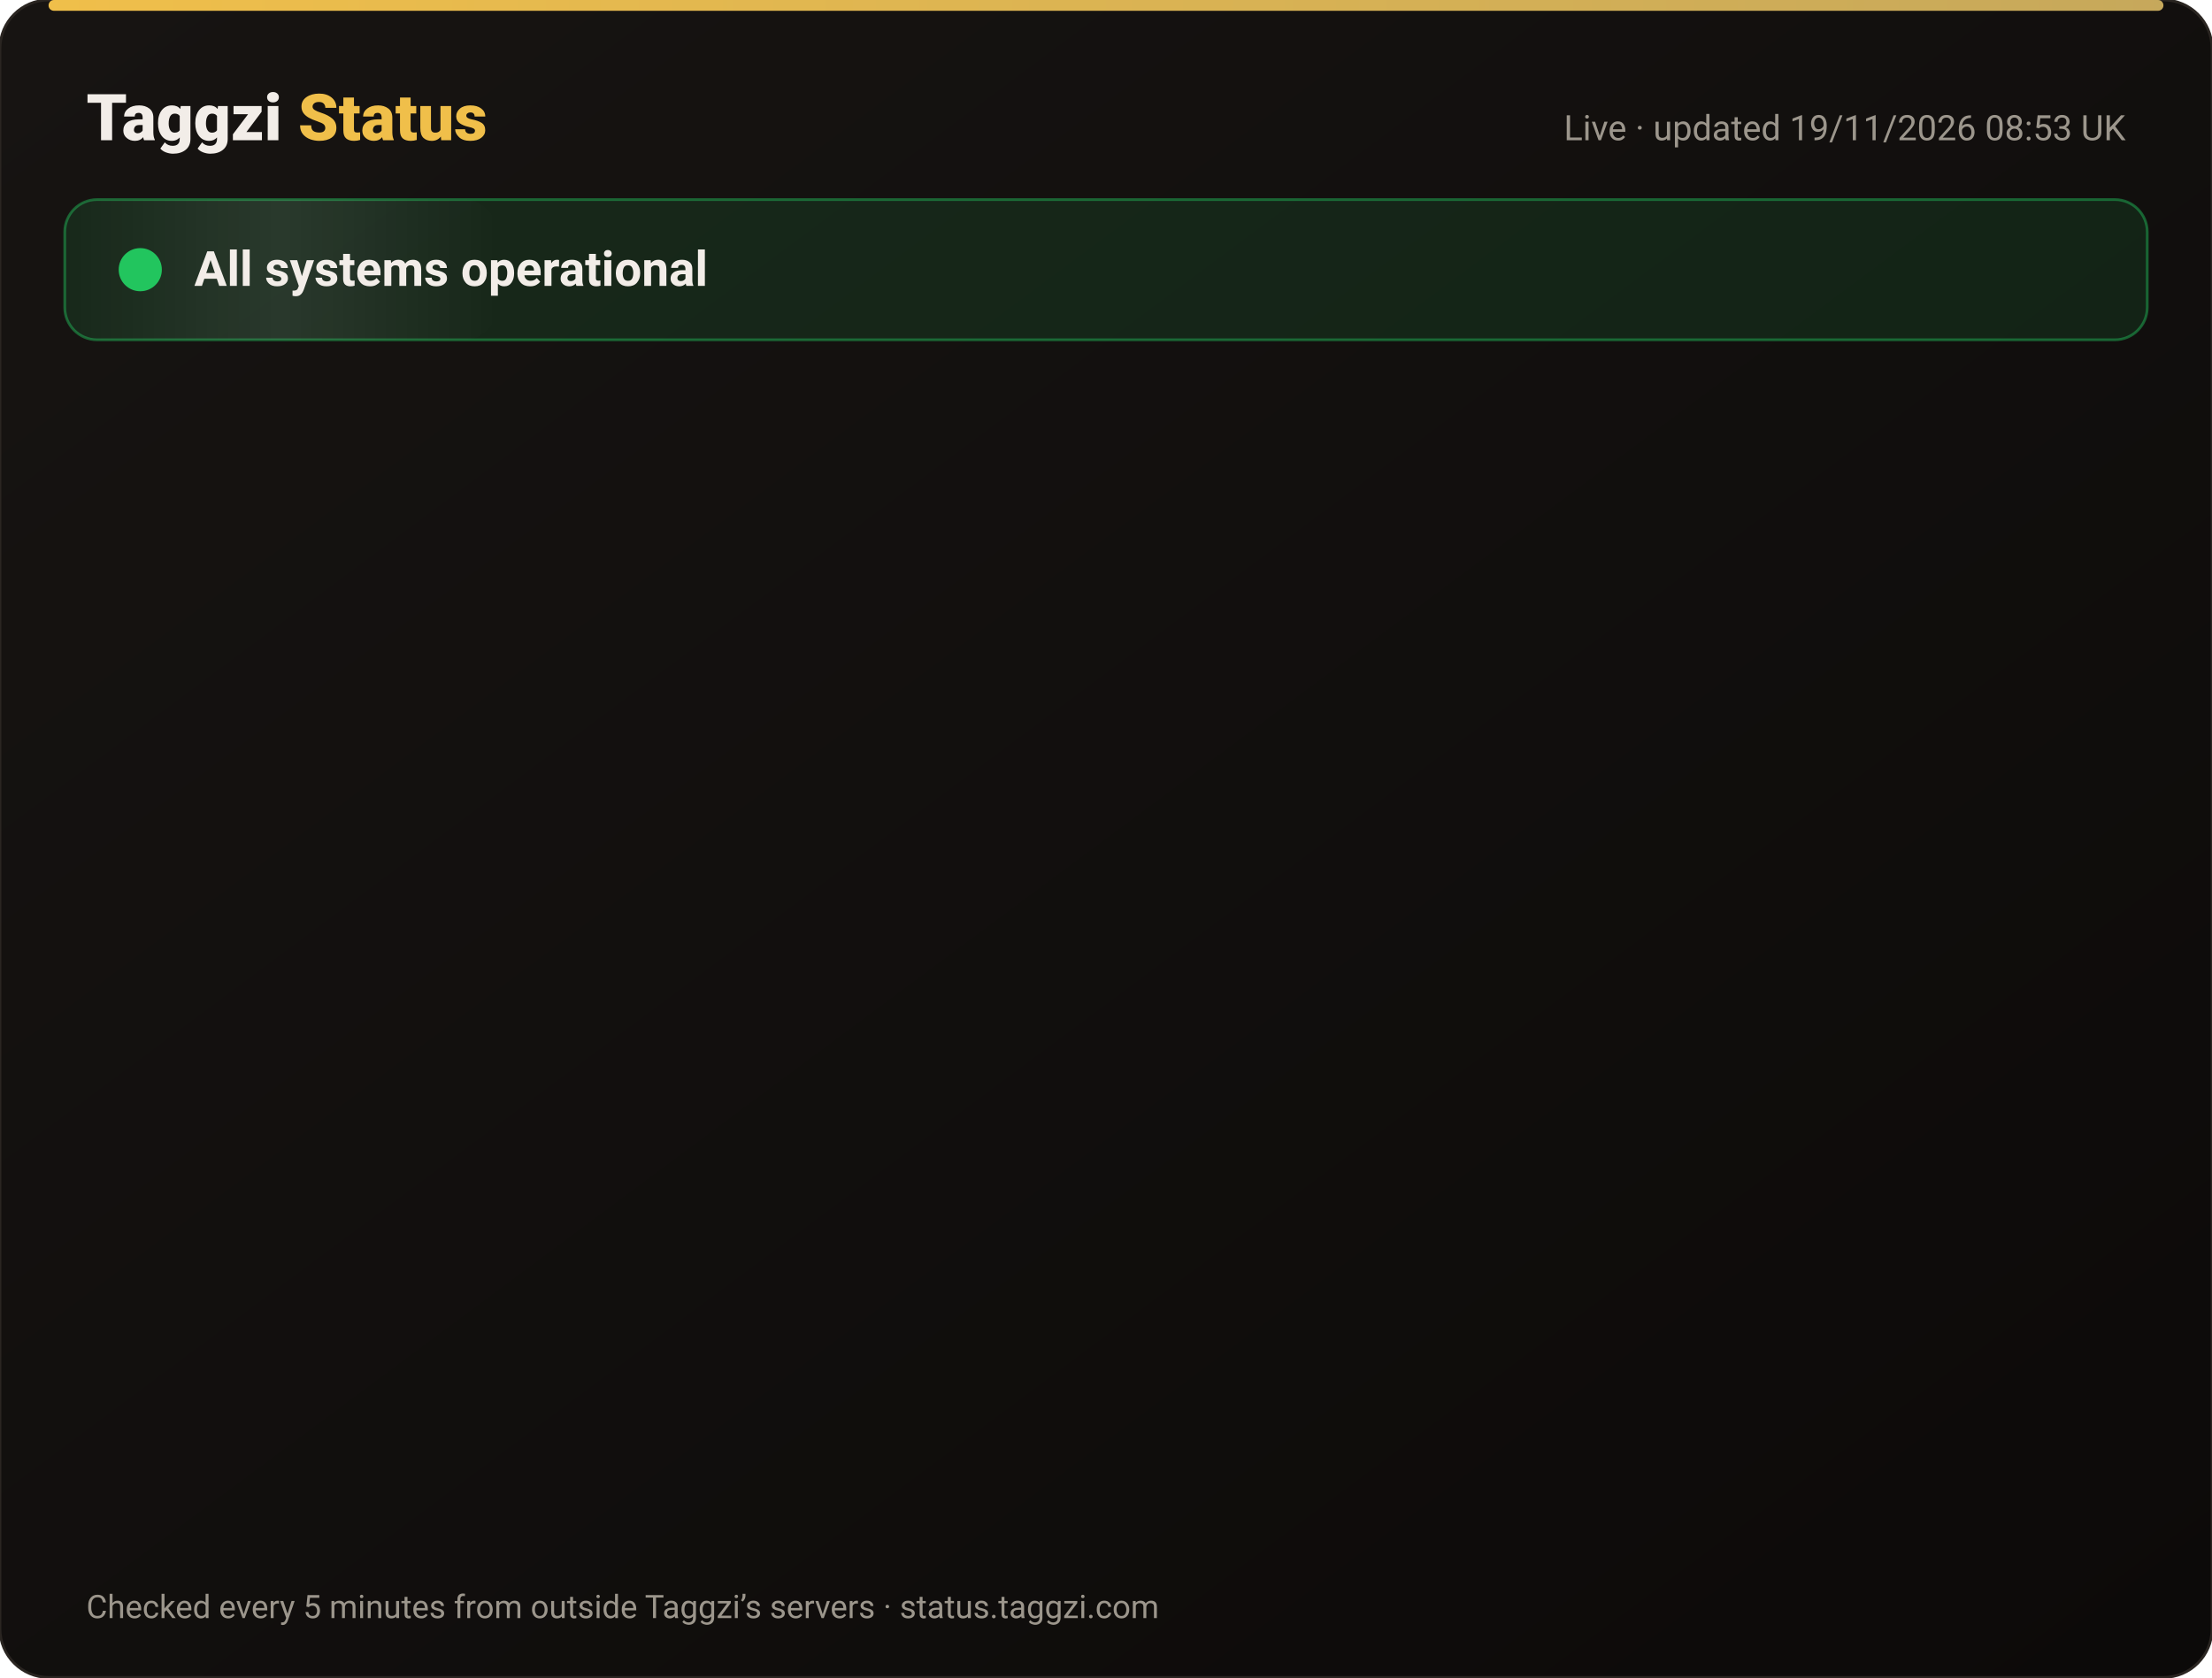
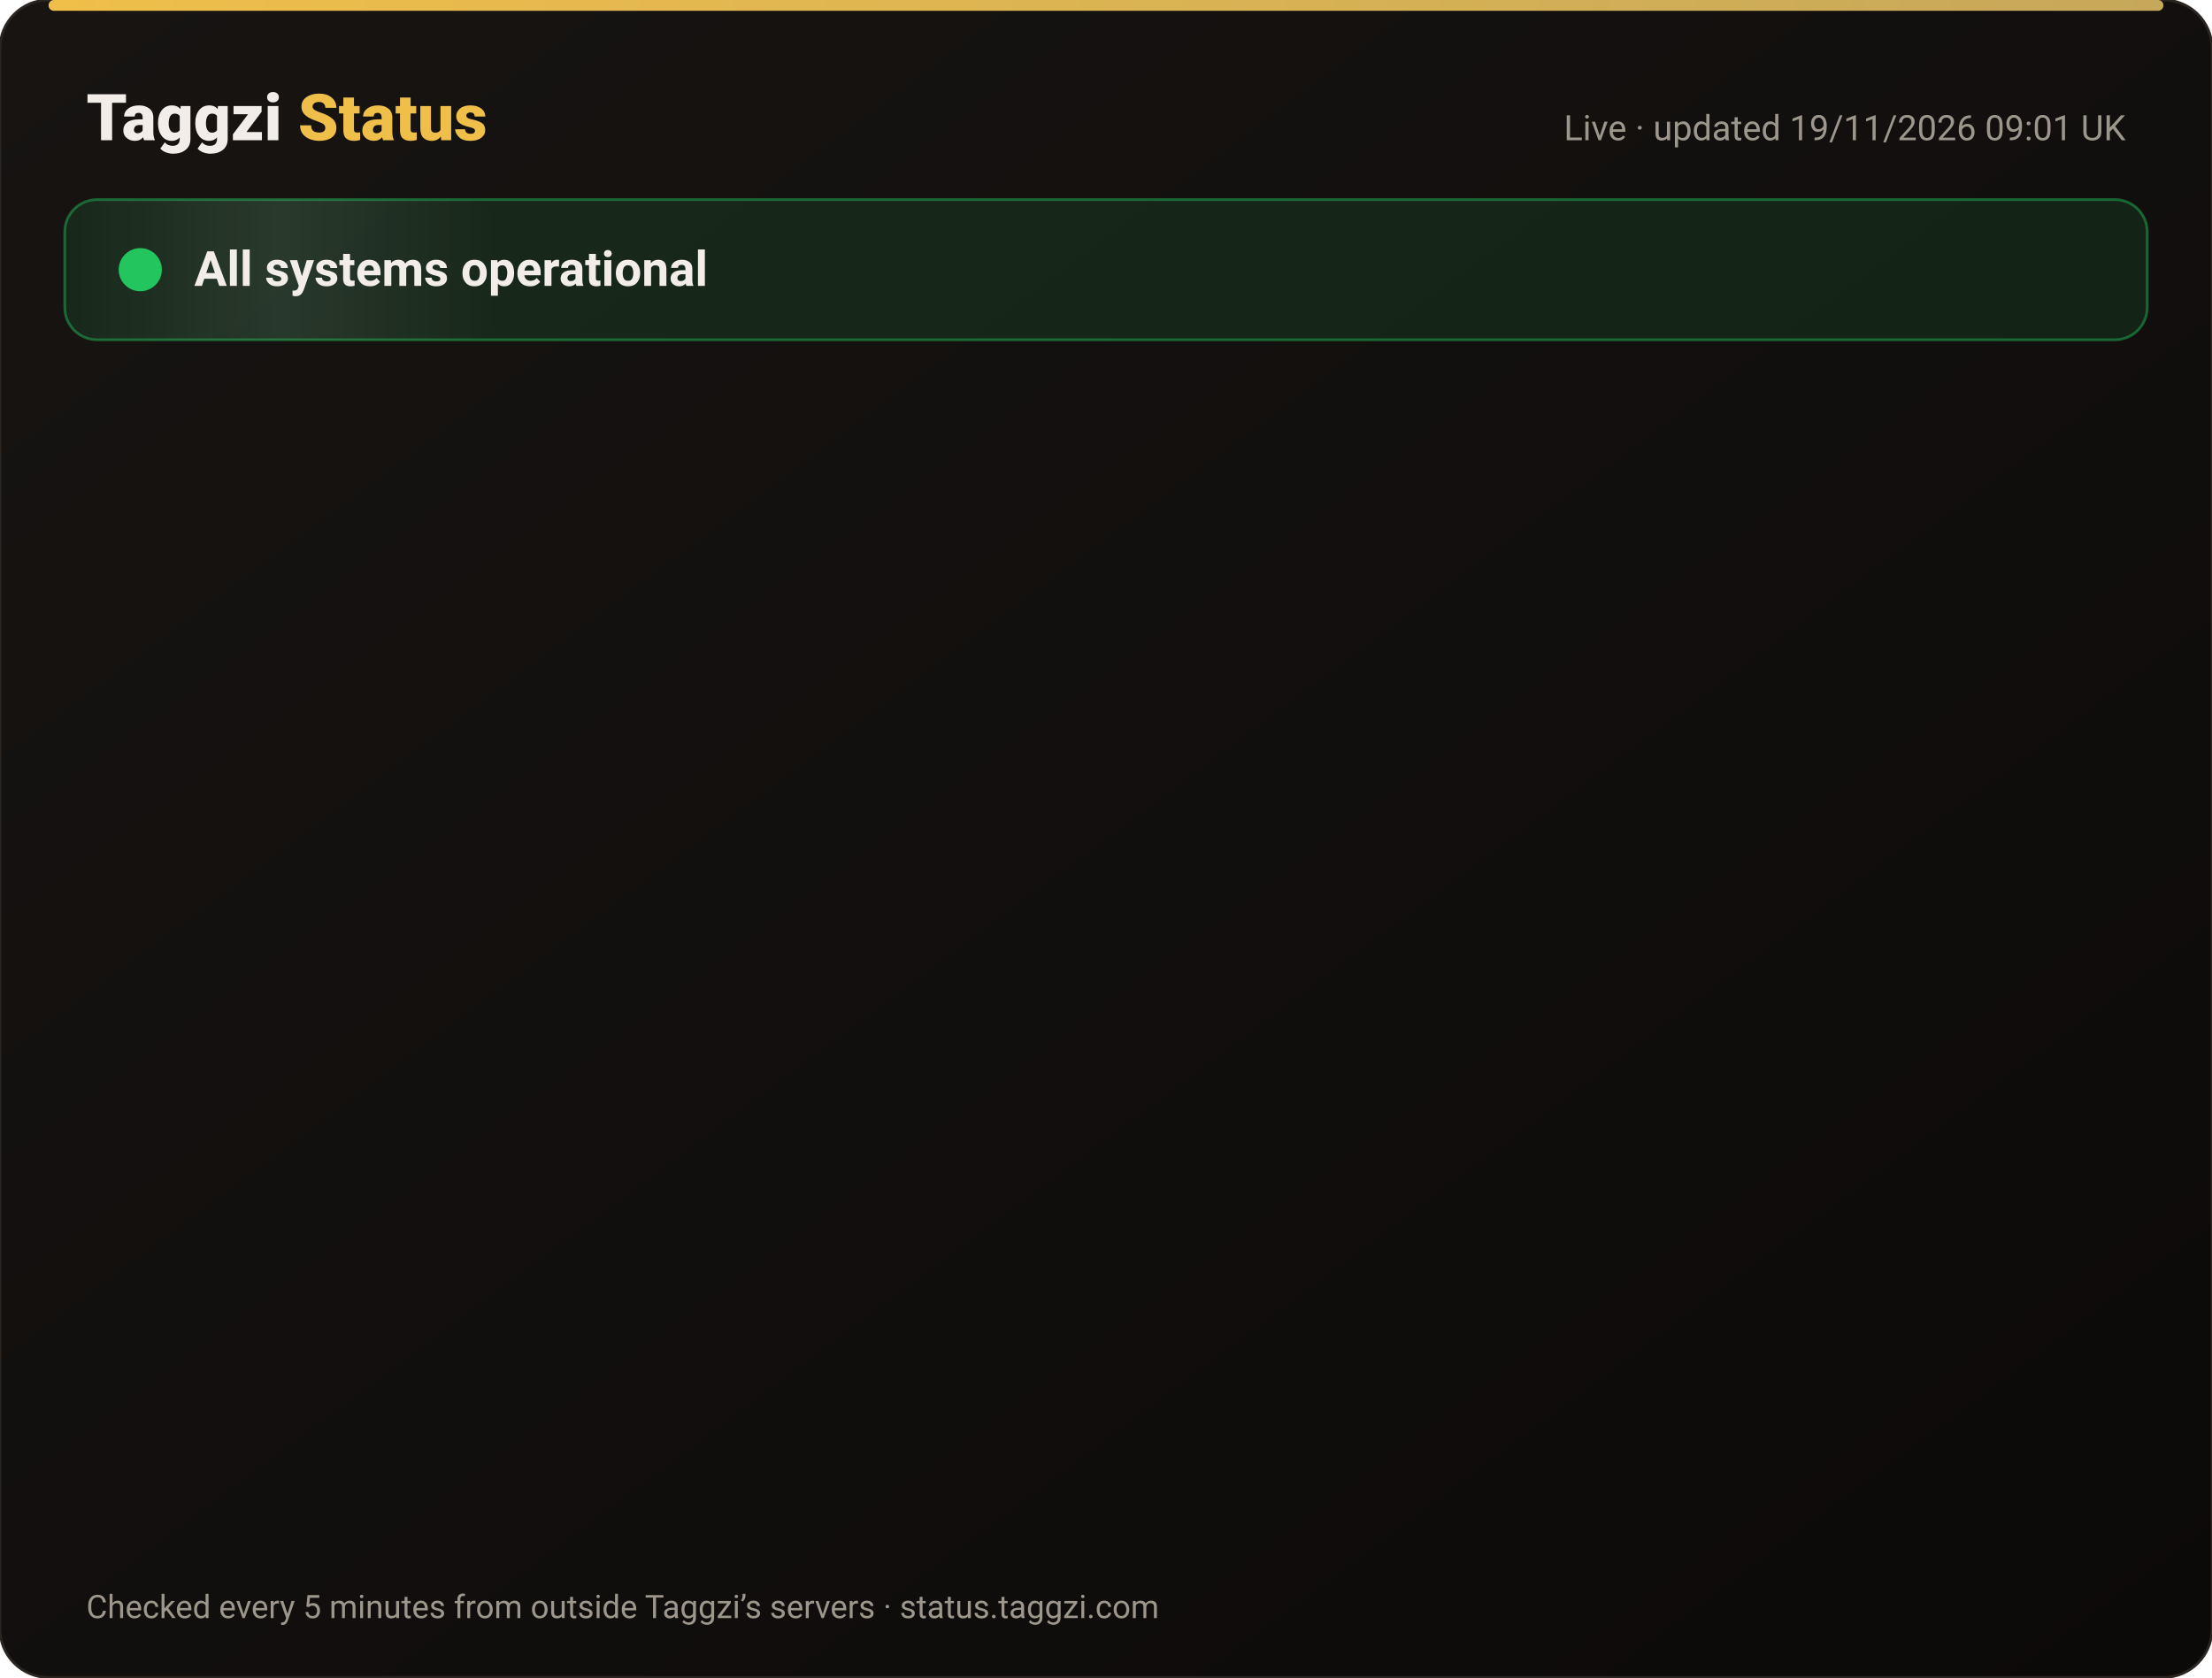
<svg xmlns="http://www.w3.org/2000/svg" width="820" height="622" viewBox="0 0 820 622" font-family="-apple-system,Segoe UI,Roboto,Helvetica,Arial,sans-serif">
  <defs>
    <linearGradient id="bg" x1="0" y1="0" x2="1" y2="1">
      <stop offset="0" stop-color="#171412" />
      <stop offset="1" stop-color="#0C0A09" />
    </linearGradient>
    <linearGradient id="gold" x1="0" x2="1">
      <stop offset="0" stop-color="#F0BF4A" />
      <stop offset="1" stop-color="#c6a85b" />
    </linearGradient>
    <linearGradient id="shine" x1="0" x2="1">
      <stop offset="0" stop-color="#fff" stop-opacity="0" />
      <stop offset=".5" stop-color="#fff" stop-opacity=".08" />
      <stop offset="1" stop-color="#fff" stop-opacity="0" />
    </linearGradient>
  </defs>
  <rect width="820" height="622" rx="18" fill="url(#bg)" stroke="#2a2521" />
  <rect x="18" y="0" width="784" height="4" rx="2" fill="url(#gold)" />
  <text x="32" y="52" font-size="24" font-weight="800" fill="#F2EDE8">Taggzi <tspan fill="#F0BF4A">Status</tspan>
  </text>
-   <text x="788" y="52" font-size="13" fill="#9C968C" text-anchor="end">Live · updated 19/11/2026 08:53 UK</text>
+   <text x="788" y="52" font-size="13" fill="#9C968C" text-anchor="end">Live · updated 19/11/2026 09:01 UK</text>
  <rect x="24" y="74" width="772" height="52" rx="12" fill="#22c55e" fill-opacity=".12" stroke="#22c55e" stroke-opacity=".45" />
  <rect x="24" y="74" width="160" height="52" rx="12" fill="url(#shine)">
    <animate attributeName="x" from="-160" to="820" dur="4s" repeatCount="indefinite" />
  </rect>
  <circle cx="52" cy="100" r="7" fill="#22c55e" />
  <circle cx="52" cy="100" r="7" fill="none" stroke="#22c55e" stroke-width="2">
    <animate attributeName="r" values="7;15;7" dur="2s" repeatCount="indefinite" />
    <animate attributeName="opacity" values=".9;0;.9" dur="2s" repeatCount="indefinite" />
  </circle>
  <text x="72" y="106" font-size="18" font-weight="700" fill="#F2EDE8">All systems operational</text>
  <g opacity="0">
    <animate attributeName="opacity" from="0" to="1" begin="0.00s" dur=".6s" fill="freeze" />
    <line x1="32" y1="188" x2="788" y2="188" stroke="#2a2521" />
    <circle cx="44" cy="166" r="6" fill="#22c55e">
      <animate attributeName="opacity" values="1;.45;1" dur="2.4s" begin="0.00s" repeatCount="indefinite" />
    </circle>
    <text x="62" y="171" font-size="15" font-weight="650" fill="#F2EDE8">Website</text>
    <text x="630" y="171" font-size="13" fill="#9C968C" text-anchor="end">99.97% uptime</text>
    <rect x="648" y="154" width="140" height="24" rx="12" fill="#22c55e" fill-opacity=".14" stroke="#22c55e" stroke-opacity=".5" />
    <text x="718" y="171" font-size="12" font-weight="700" fill="#22c55e" text-anchor="middle">Operational</text>
  </g>
  <g opacity="0">
    <animate attributeName="opacity" from="0" to="1" begin="0.15s" dur=".6s" fill="freeze" />
    <line x1="32" y1="234" x2="788" y2="234" stroke="#2a2521" />
    <circle cx="44" cy="212" r="6" fill="#22c55e">
      <animate attributeName="opacity" values="1;.45;1" dur="2.4s" begin="0.15s" repeatCount="indefinite" />
    </circle>
    <text x="62" y="217" font-size="15" font-weight="650" fill="#F2EDE8">Tag scans</text>
    <text x="630" y="217" font-size="13" fill="#9C968C" text-anchor="end">99.97% uptime</text>
    <rect x="648" y="200" width="140" height="24" rx="12" fill="#22c55e" fill-opacity=".14" stroke="#22c55e" stroke-opacity=".5" />
    <text x="718" y="217" font-size="12" font-weight="700" fill="#22c55e" text-anchor="middle">Operational</text>
  </g>
  <g opacity="0">
    <animate attributeName="opacity" from="0" to="1" begin="0.30s" dur=".6s" fill="freeze" />
    <line x1="32" y1="280" x2="788" y2="280" stroke="#2a2521" />
    <circle cx="44" cy="258" r="6" fill="#22c55e">
      <animate attributeName="opacity" values="1;.45;1" dur="2.4s" begin="0.30s" repeatCount="indefinite" />
    </circle>
    <text x="62" y="263" font-size="15" font-weight="650" fill="#F2EDE8">Manual tag lookup</text>
    <text x="630" y="263" font-size="13" fill="#9C968C" text-anchor="end">99.97% uptime</text>
    <rect x="648" y="246" width="140" height="24" rx="12" fill="#22c55e" fill-opacity=".14" stroke="#22c55e" stroke-opacity=".5" />
    <text x="718" y="263" font-size="12" font-weight="700" fill="#22c55e" text-anchor="middle">Operational</text>
  </g>
  <g opacity="0">
    <animate attributeName="opacity" from="0" to="1" begin="0.45s" dur=".6s" fill="freeze" />
    <line x1="32" y1="326" x2="788" y2="326" stroke="#2a2521" />
    <circle cx="44" cy="304" r="6" fill="#22c55e">
      <animate attributeName="opacity" values="1;.45;1" dur="2.4s" begin="0.45s" repeatCount="indefinite" />
    </circle>
    <text x="62" y="309" font-size="15" font-weight="650" fill="#F2EDE8">App &amp; login</text>
    <text x="630" y="309" font-size="13" fill="#9C968C" text-anchor="end">99.97% uptime</text>
    <rect x="648" y="292" width="140" height="24" rx="12" fill="#22c55e" fill-opacity=".14" stroke="#22c55e" stroke-opacity=".5" />
    <text x="718" y="309" font-size="12" font-weight="700" fill="#22c55e" text-anchor="middle">Operational</text>
  </g>
  <g opacity="0">
    <animate attributeName="opacity" from="0" to="1" begin="0.60s" dur=".6s" fill="freeze" />
    <line x1="32" y1="372" x2="788" y2="372" stroke="#2a2521" />
    <circle cx="44" cy="350" r="6" fill="#22c55e">
      <animate attributeName="opacity" values="1;.45;1" dur="2.4s" begin="0.60s" repeatCount="indefinite" />
    </circle>
    <text x="62" y="355" font-size="15" font-weight="650" fill="#F2EDE8">Community alerts</text>
    <text x="630" y="355" font-size="13" fill="#9C968C" text-anchor="end">99.97% uptime</text>
    <rect x="648" y="338" width="140" height="24" rx="12" fill="#22c55e" fill-opacity=".14" stroke="#22c55e" stroke-opacity=".5" />
    <text x="718" y="355" font-size="12" font-weight="700" fill="#22c55e" text-anchor="middle">Operational</text>
  </g>
  <g opacity="0">
    <animate attributeName="opacity" from="0" to="1" begin="0.75s" dur=".6s" fill="freeze" />
    <line x1="32" y1="418" x2="788" y2="418" stroke="#2a2521" />
    <circle cx="44" cy="396" r="6" fill="#22c55e">
      <animate attributeName="opacity" values="1;.45;1" dur="2.4s" begin="0.75s" repeatCount="indefinite" />
    </circle>
    <text x="62" y="401" font-size="15" font-weight="650" fill="#F2EDE8">Private calling</text>
    <text x="630" y="401" font-size="13" fill="#9C968C" text-anchor="end">99.97% uptime</text>
    <rect x="648" y="384" width="140" height="24" rx="12" fill="#22c55e" fill-opacity=".14" stroke="#22c55e" stroke-opacity=".5" />
    <text x="718" y="401" font-size="12" font-weight="700" fill="#22c55e" text-anchor="middle">Operational</text>
  </g>
  <g opacity="0">
    <animate attributeName="opacity" from="0" to="1" begin="0.90s" dur=".6s" fill="freeze" />
    <line x1="32" y1="464" x2="788" y2="464" stroke="#2a2521" />
    <circle cx="44" cy="442" r="6" fill="#22c55e">
      <animate attributeName="opacity" values="1;.45;1" dur="2.4s" begin="0.90s" repeatCount="indefinite" />
    </circle>
    <text x="62" y="447" font-size="15" font-weight="650" fill="#F2EDE8">Payments</text>
    <text x="630" y="447" font-size="13" fill="#9C968C" text-anchor="end">99.97% uptime</text>
    <rect x="648" y="430" width="140" height="24" rx="12" fill="#22c55e" fill-opacity=".14" stroke="#22c55e" stroke-opacity=".5" />
    <text x="718" y="447" font-size="12" font-weight="700" fill="#22c55e" text-anchor="middle">Operational</text>
  </g>
  <g opacity="0">
    <animate attributeName="opacity" from="0" to="1" begin="1.05s" dur=".6s" fill="freeze" />
    <line x1="32" y1="510" x2="788" y2="510" stroke="#2a2521" />
    <circle cx="44" cy="488" r="6" fill="#22c55e">
      <animate attributeName="opacity" values="1;.45;1" dur="2.4s" begin="1.05s" repeatCount="indefinite" />
    </circle>
    <text x="62" y="493" font-size="15" font-weight="650" fill="#F2EDE8">Email &amp; support</text>
    <text x="630" y="493" font-size="13" fill="#9C968C" text-anchor="end">99.97% uptime</text>
    <rect x="648" y="476" width="140" height="24" rx="12" fill="#22c55e" fill-opacity=".14" stroke="#22c55e" stroke-opacity=".5" />
    <text x="718" y="493" font-size="12" font-weight="700" fill="#22c55e" text-anchor="middle">Operational</text>
  </g>
  <g opacity="0">
    <animate attributeName="opacity" from="0" to="1" begin="1.20s" dur=".6s" fill="freeze" />
    <line x1="32" y1="556" x2="788" y2="556" stroke="#2a2521" />
    <circle cx="44" cy="534" r="6" fill="#22c55e">
      <animate attributeName="opacity" values="1;.45;1" dur="2.4s" begin="1.20s" repeatCount="indefinite" />
    </circle>
    <text x="62" y="539" font-size="15" font-weight="650" fill="#F2EDE8">Secure connection (SSL)</text>
    <text x="630" y="539" font-size="13" fill="#9C968C" text-anchor="end">100.00% uptime</text>
    <rect x="648" y="522" width="140" height="24" rx="12" fill="#22c55e" fill-opacity=".14" stroke="#22c55e" stroke-opacity=".5" />
    <text x="718" y="539" font-size="12" font-weight="700" fill="#22c55e" text-anchor="middle">Operational</text>
  </g>
  <text x="32" y="600" font-size="12" fill="#9C968C">Checked every 5 minutes from outside Taggzi’s servers · status.taggzi.com</text>
</svg>
